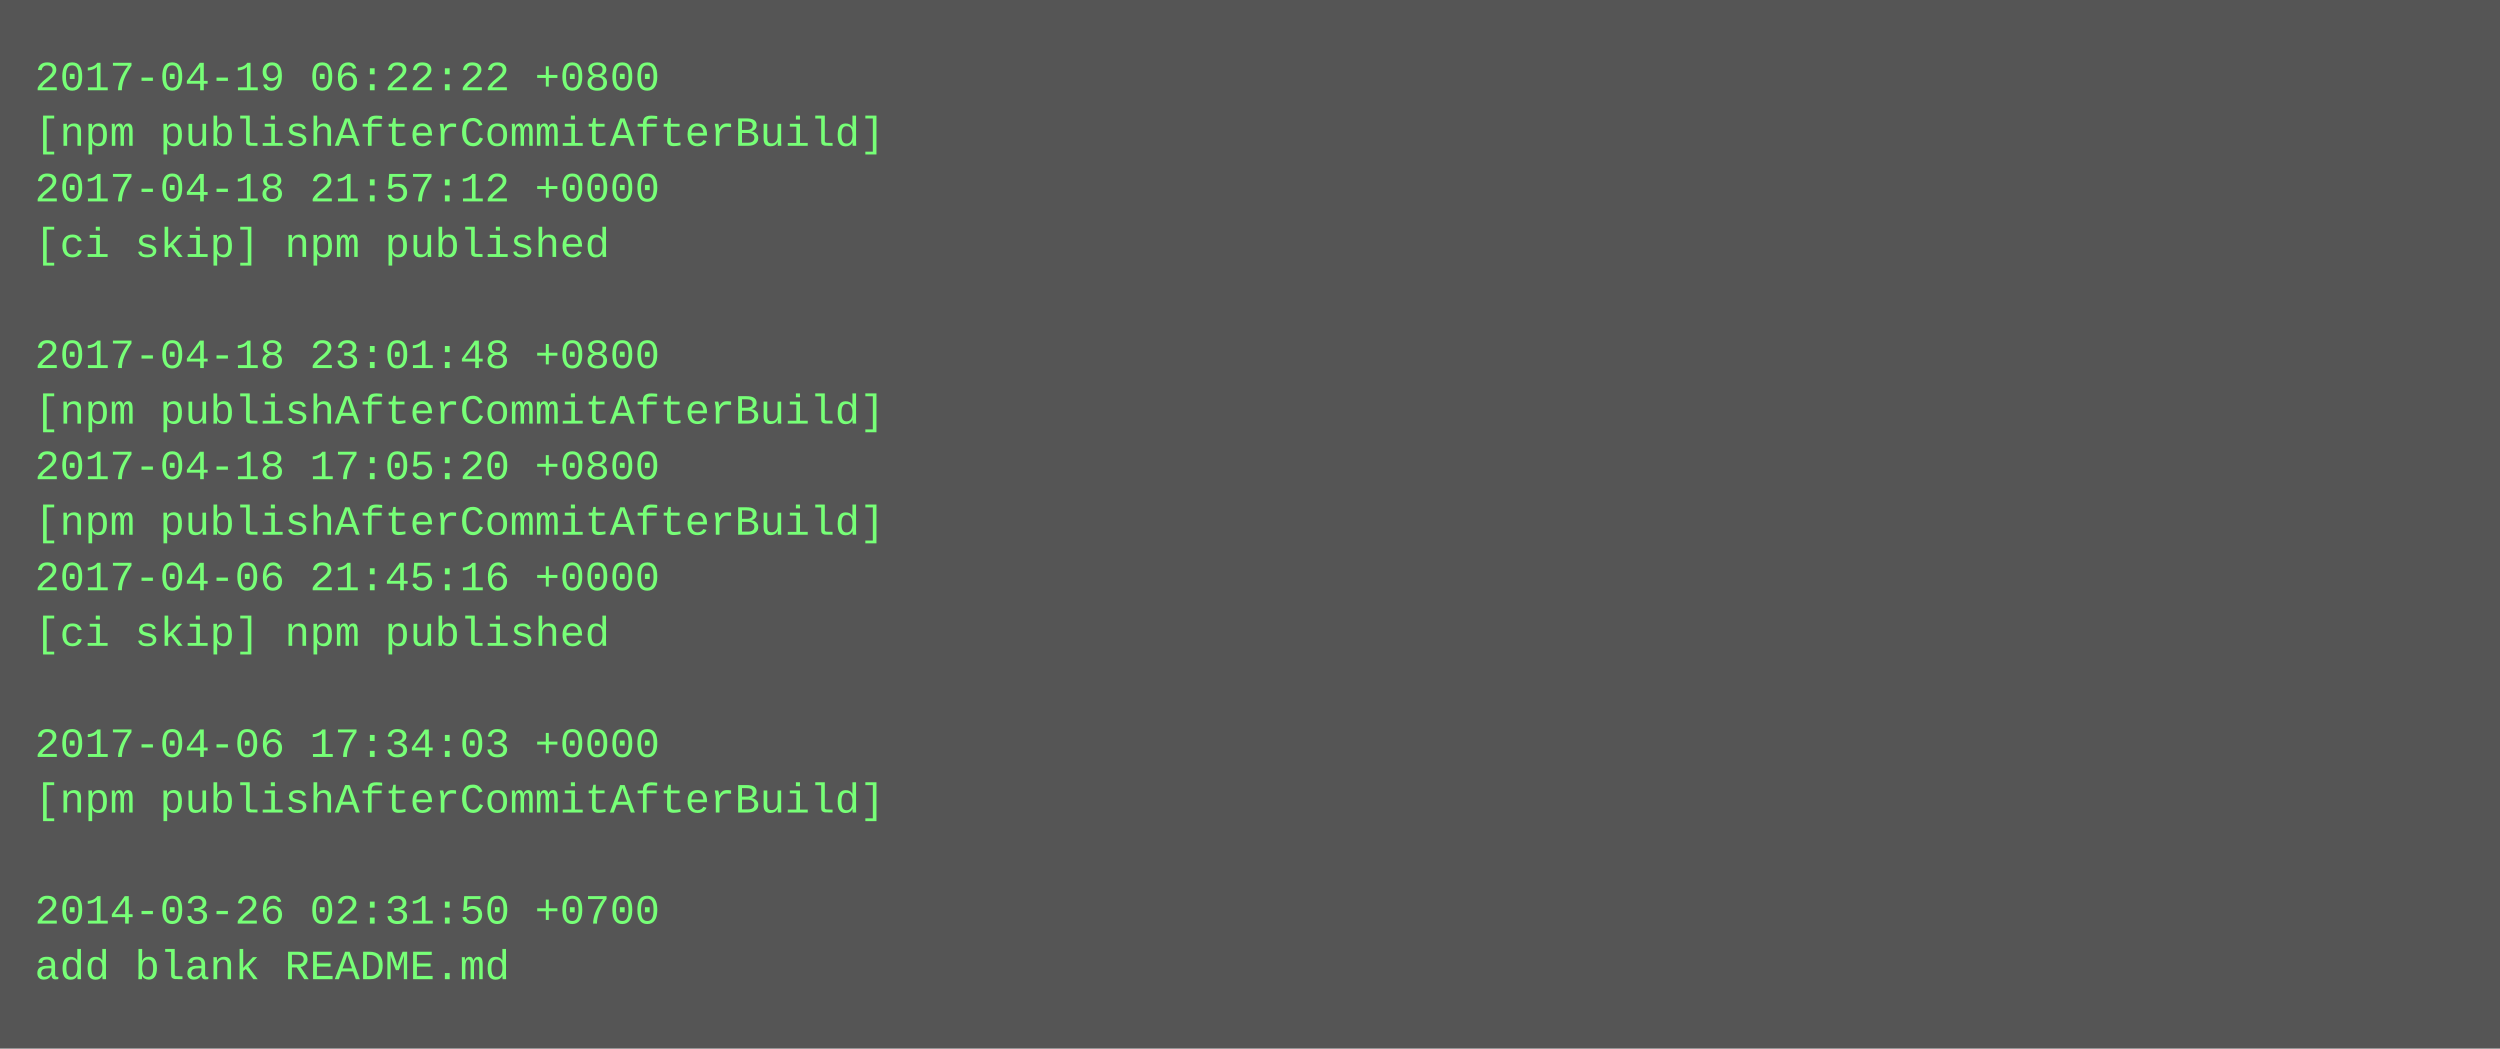
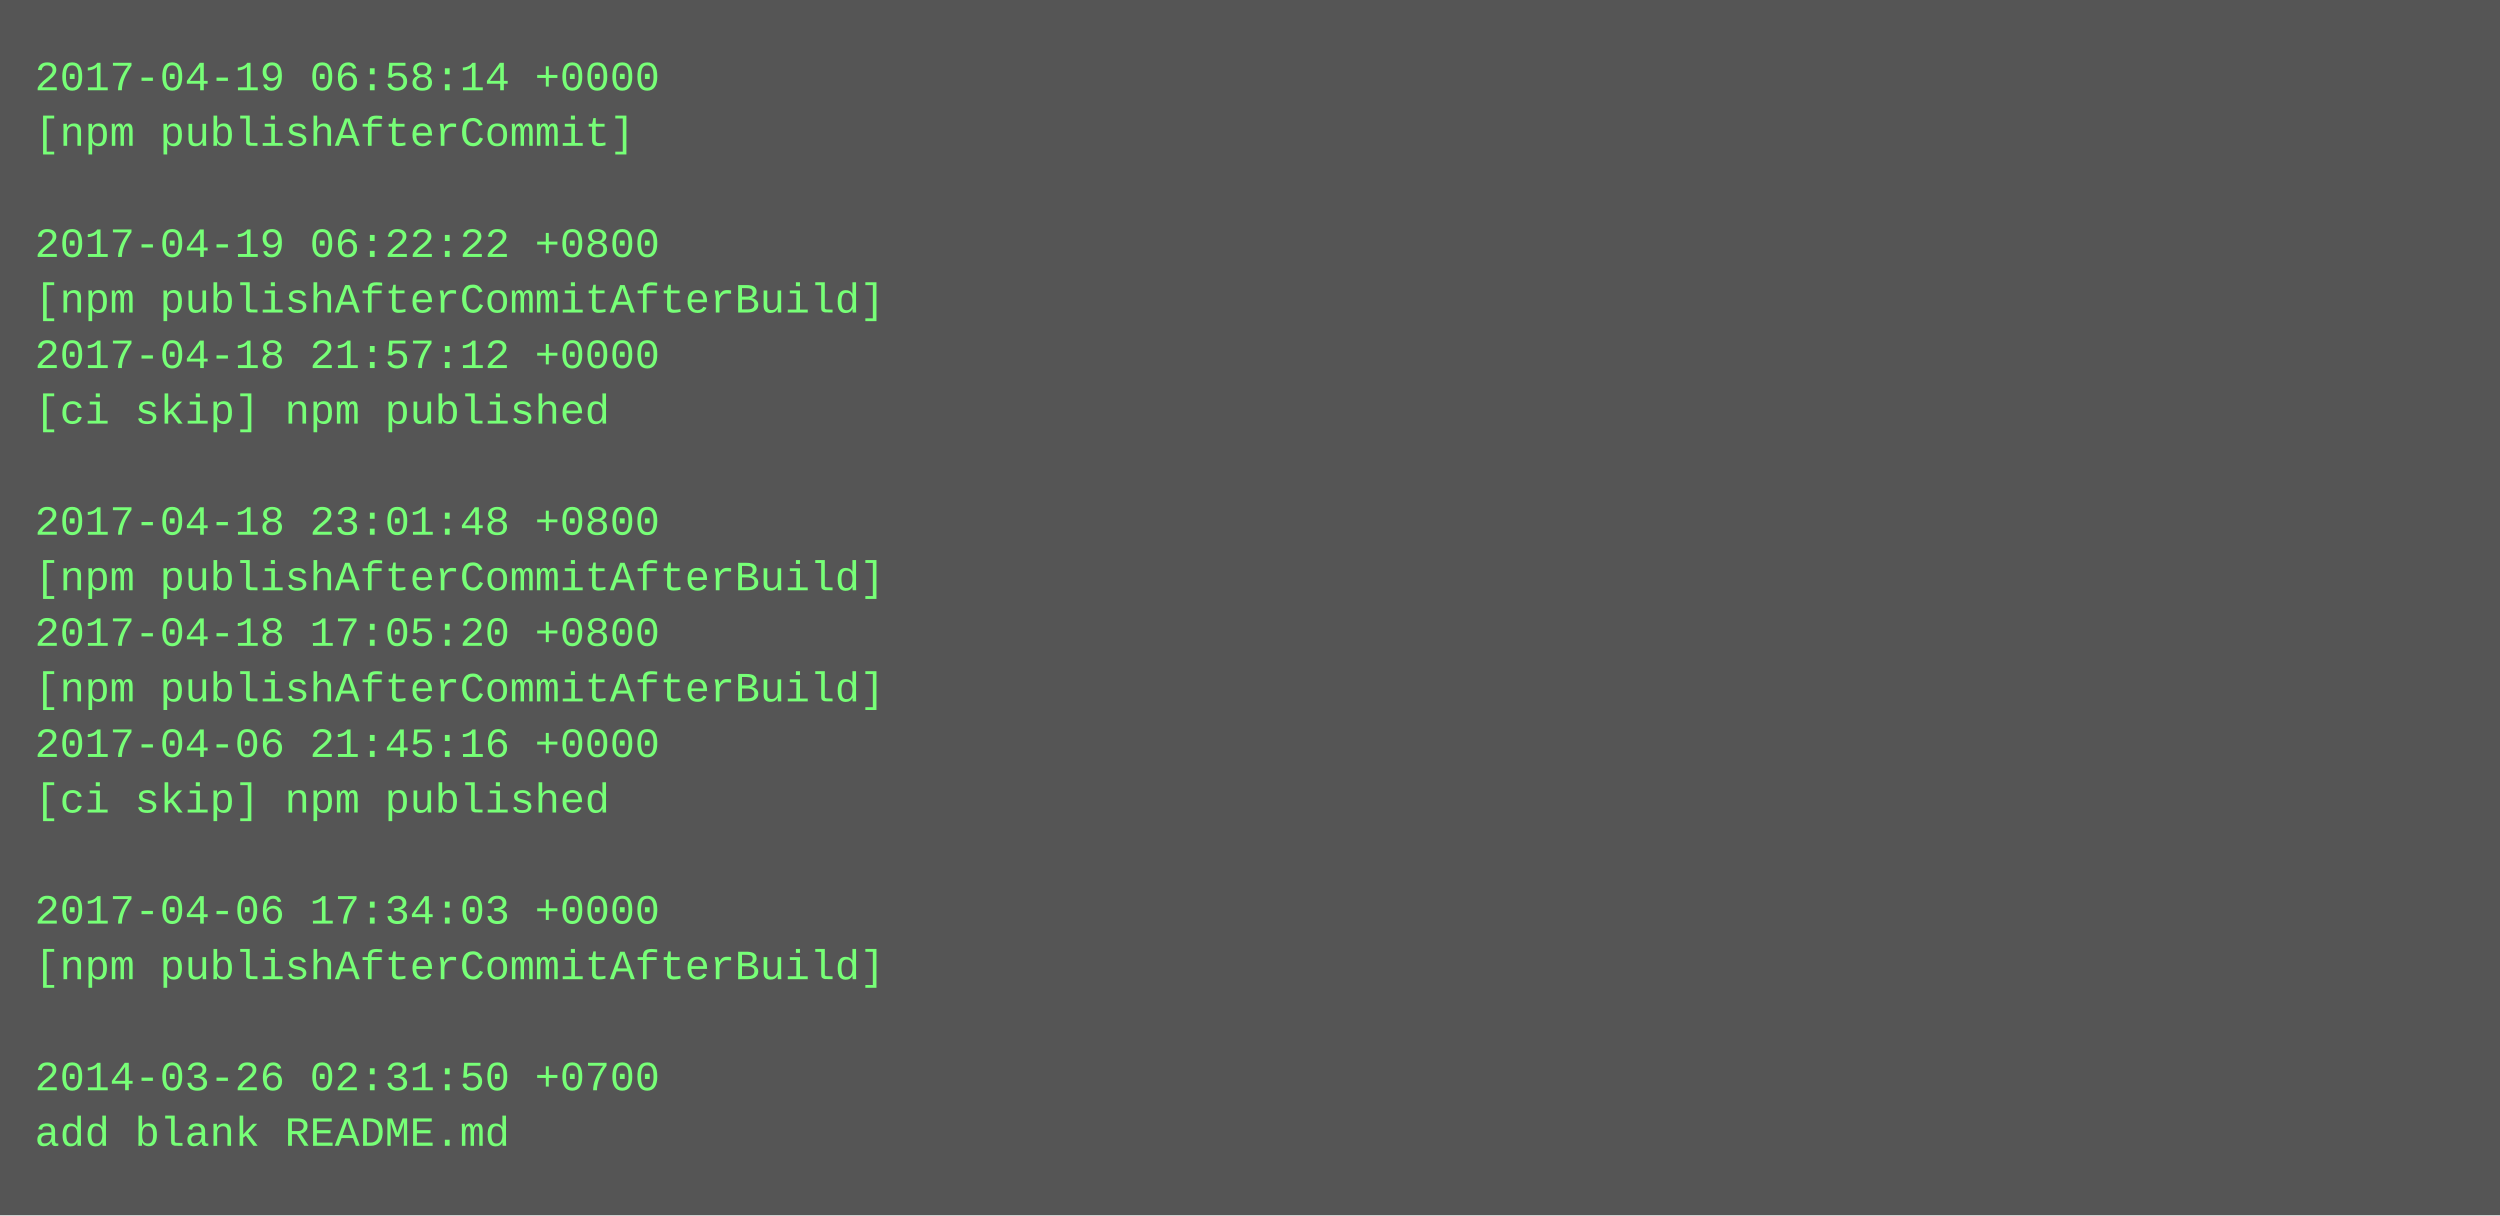
- <svg xmlns="http://www.w3.org/2000/svg" height="302" width="720">
-   <rect height="302" fill="#555" width="720" />
+ <svg xmlns="http://www.w3.org/2000/svg" height="350" width="720">
+   <rect height="350" fill="#555" width="720" />
  <text fill="#7f7" font-family="Courier New" font-size="12" xml:space="preserve">
-     <tspan x="10" y="26">2017-04-19 06:22:22 +0800</tspan>
-     <tspan x="10" y="42">[npm publishAfterCommitAfterBuild]</tspan>
-     <tspan x="10" y="58">2017-04-18 21:57:12 +0000</tspan>
-     <tspan x="10" y="74">[ci skip] npm published</tspan>
-     <tspan x="10" y="90" />
-     <tspan x="10" y="106">2017-04-18 23:01:48 +0800</tspan>
-     <tspan x="10" y="122">[npm publishAfterCommitAfterBuild]</tspan>
-     <tspan x="10" y="138">2017-04-18 17:05:20 +0800</tspan>
-     <tspan x="10" y="154">[npm publishAfterCommitAfterBuild]</tspan>
-     <tspan x="10" y="170">2017-04-06 21:45:16 +0000</tspan>
-     <tspan x="10" y="186">[ci skip] npm published</tspan>
-     <tspan x="10" y="202" />
-     <tspan x="10" y="218">2017-04-06 17:34:03 +0000</tspan>
-     <tspan x="10" y="234">[npm publishAfterCommitAfterBuild]</tspan>
+     <tspan x="10" y="26">2017-04-19 06:58:14 +0000</tspan>
+     <tspan x="10" y="42">[npm publishAfterCommit]</tspan>
+     <tspan x="10" y="58" />
+     <tspan x="10" y="74">2017-04-19 06:22:22 +0800</tspan>
+     <tspan x="10" y="90">[npm publishAfterCommitAfterBuild]</tspan>
+     <tspan x="10" y="106">2017-04-18 21:57:12 +0000</tspan>
+     <tspan x="10" y="122">[ci skip] npm published</tspan>
+     <tspan x="10" y="138" />
+     <tspan x="10" y="154">2017-04-18 23:01:48 +0800</tspan>
+     <tspan x="10" y="170">[npm publishAfterCommitAfterBuild]</tspan>
+     <tspan x="10" y="186">2017-04-18 17:05:20 +0800</tspan>
+     <tspan x="10" y="202">[npm publishAfterCommitAfterBuild]</tspan>
+     <tspan x="10" y="218">2017-04-06 21:45:16 +0000</tspan>
+     <tspan x="10" y="234">[ci skip] npm published</tspan>
    <tspan x="10" y="250" />
-     <tspan x="10" y="266">2014-03-26 02:31:50 +0700</tspan>
-     <tspan x="10" y="282">add blank README.md</tspan>
+     <tspan x="10" y="266">2017-04-06 17:34:03 +0000</tspan>
+     <tspan x="10" y="282">[npm publishAfterCommitAfterBuild]</tspan>
+     <tspan x="10" y="298" />
+     <tspan x="10" y="314">2014-03-26 02:31:50 +0700</tspan>
+     <tspan x="10" y="330">add blank README.md</tspan>
  </text>
</svg>
